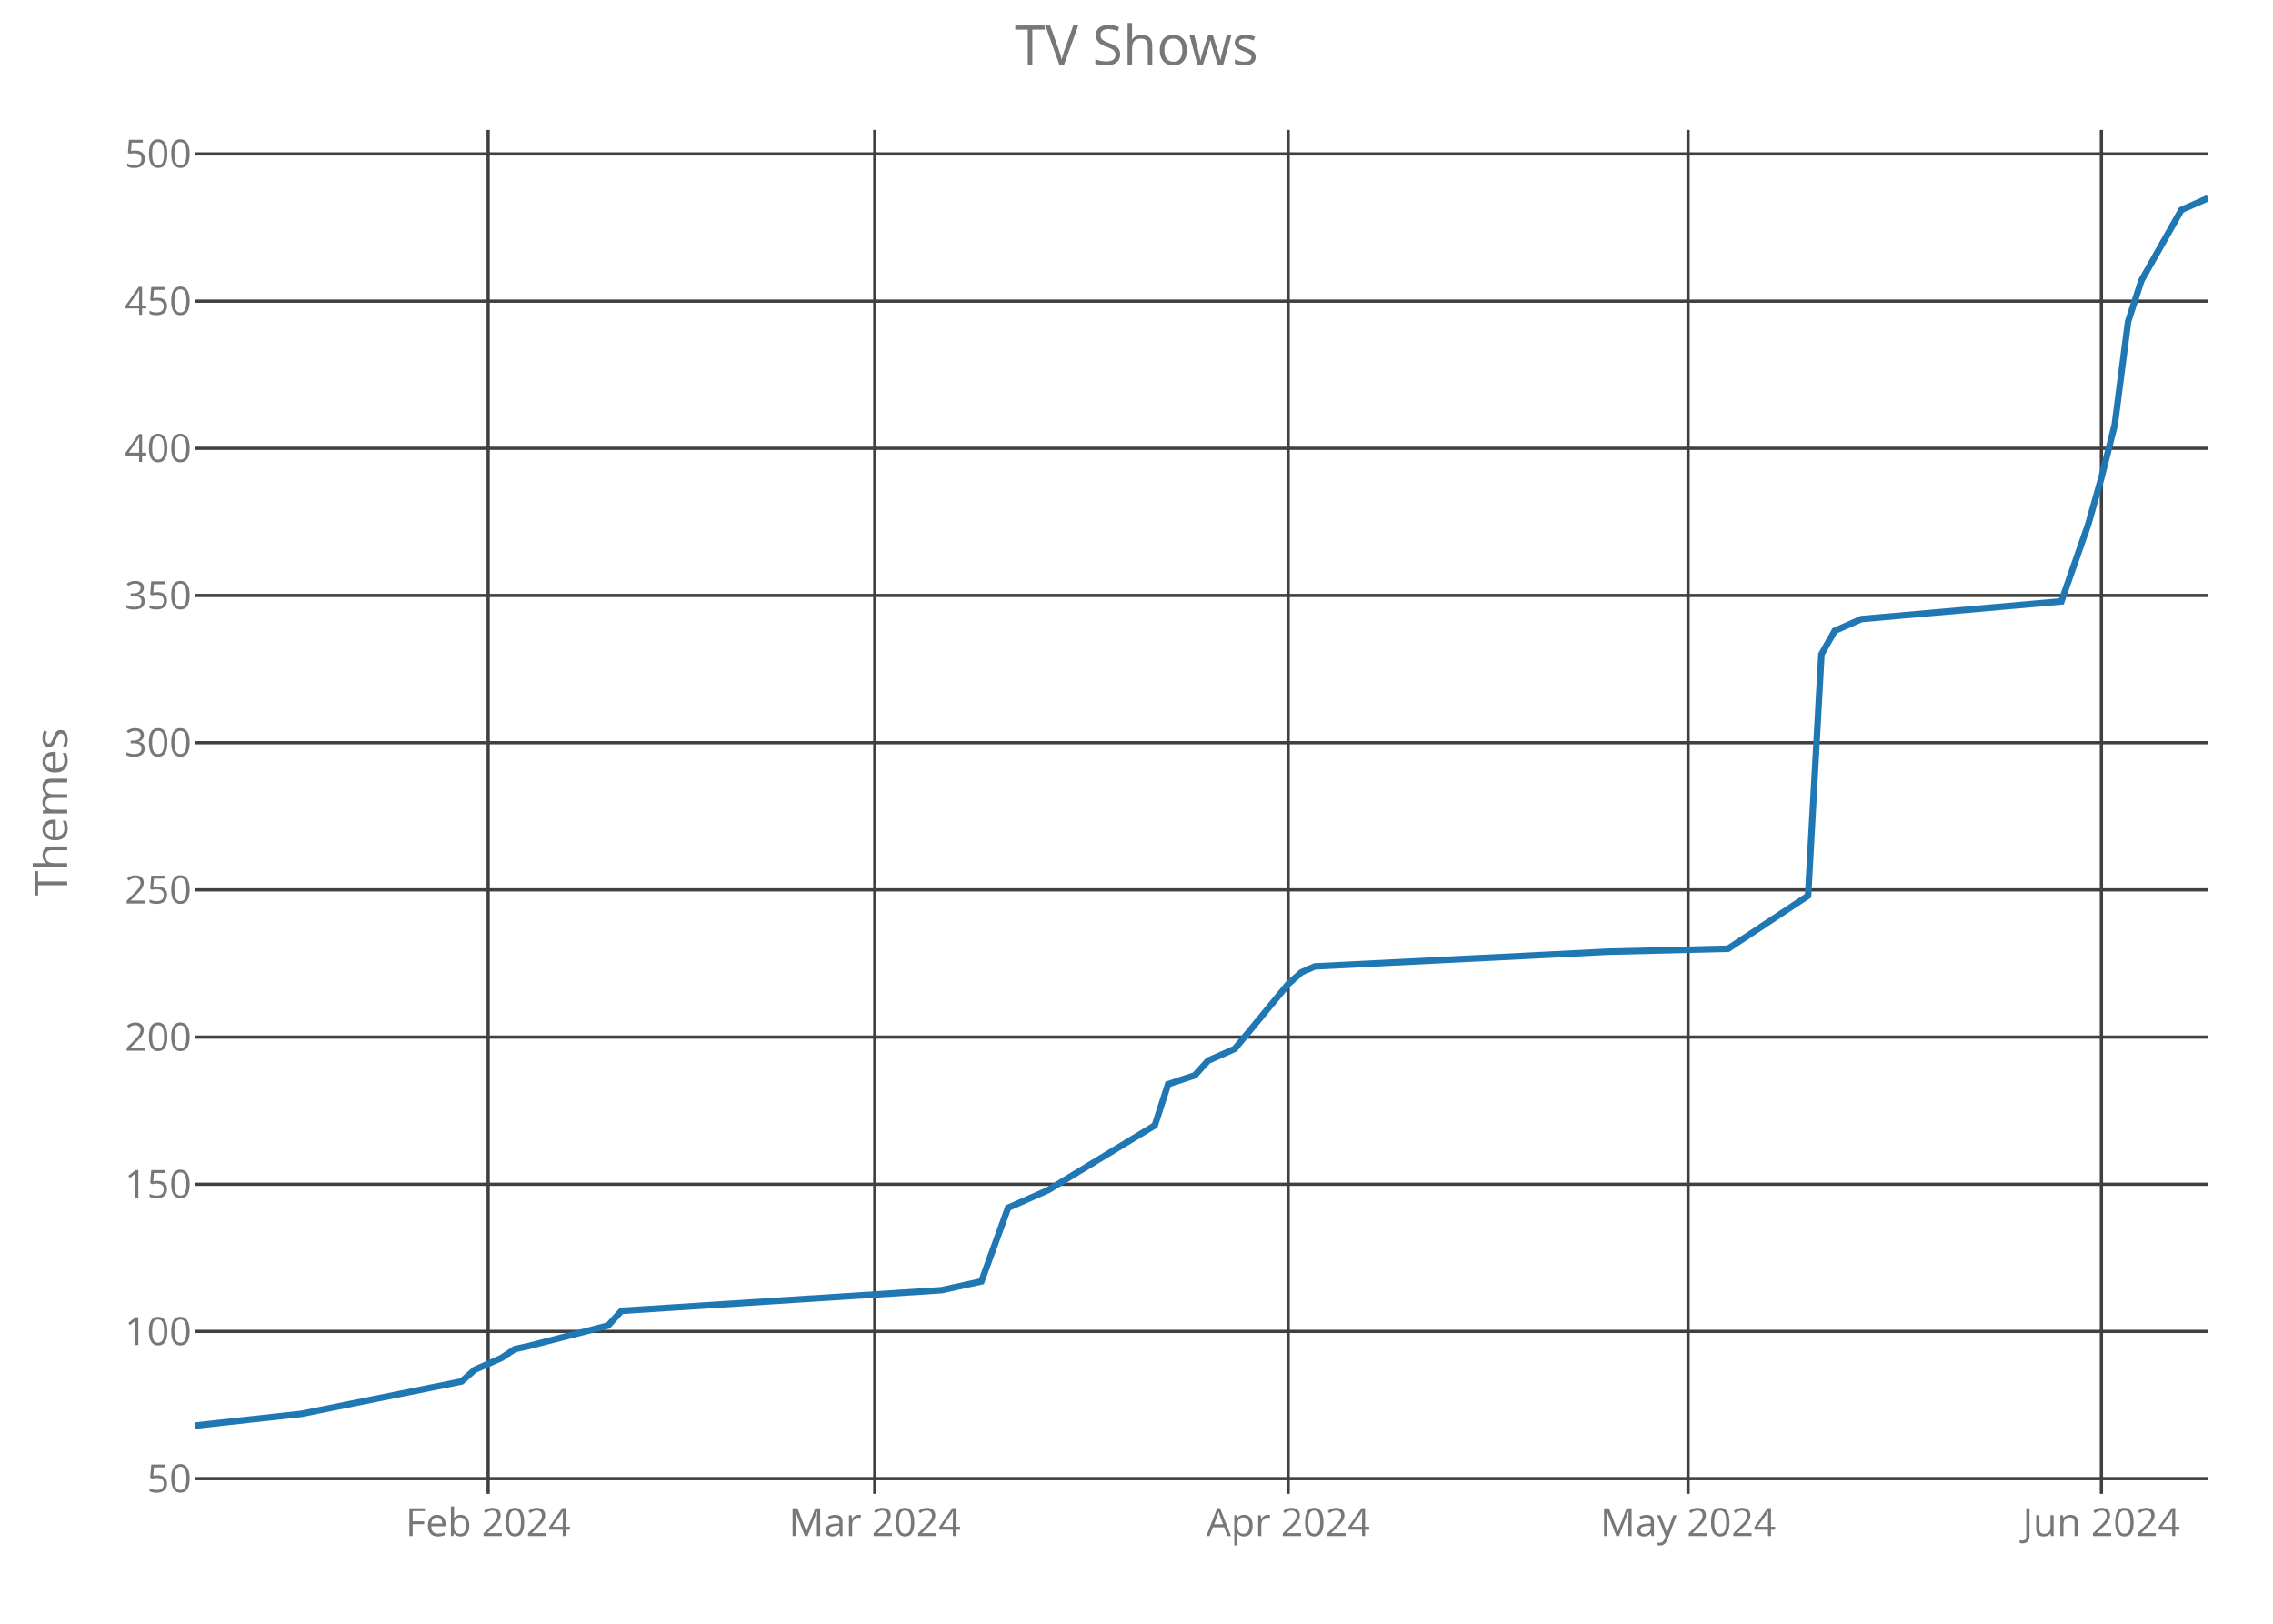
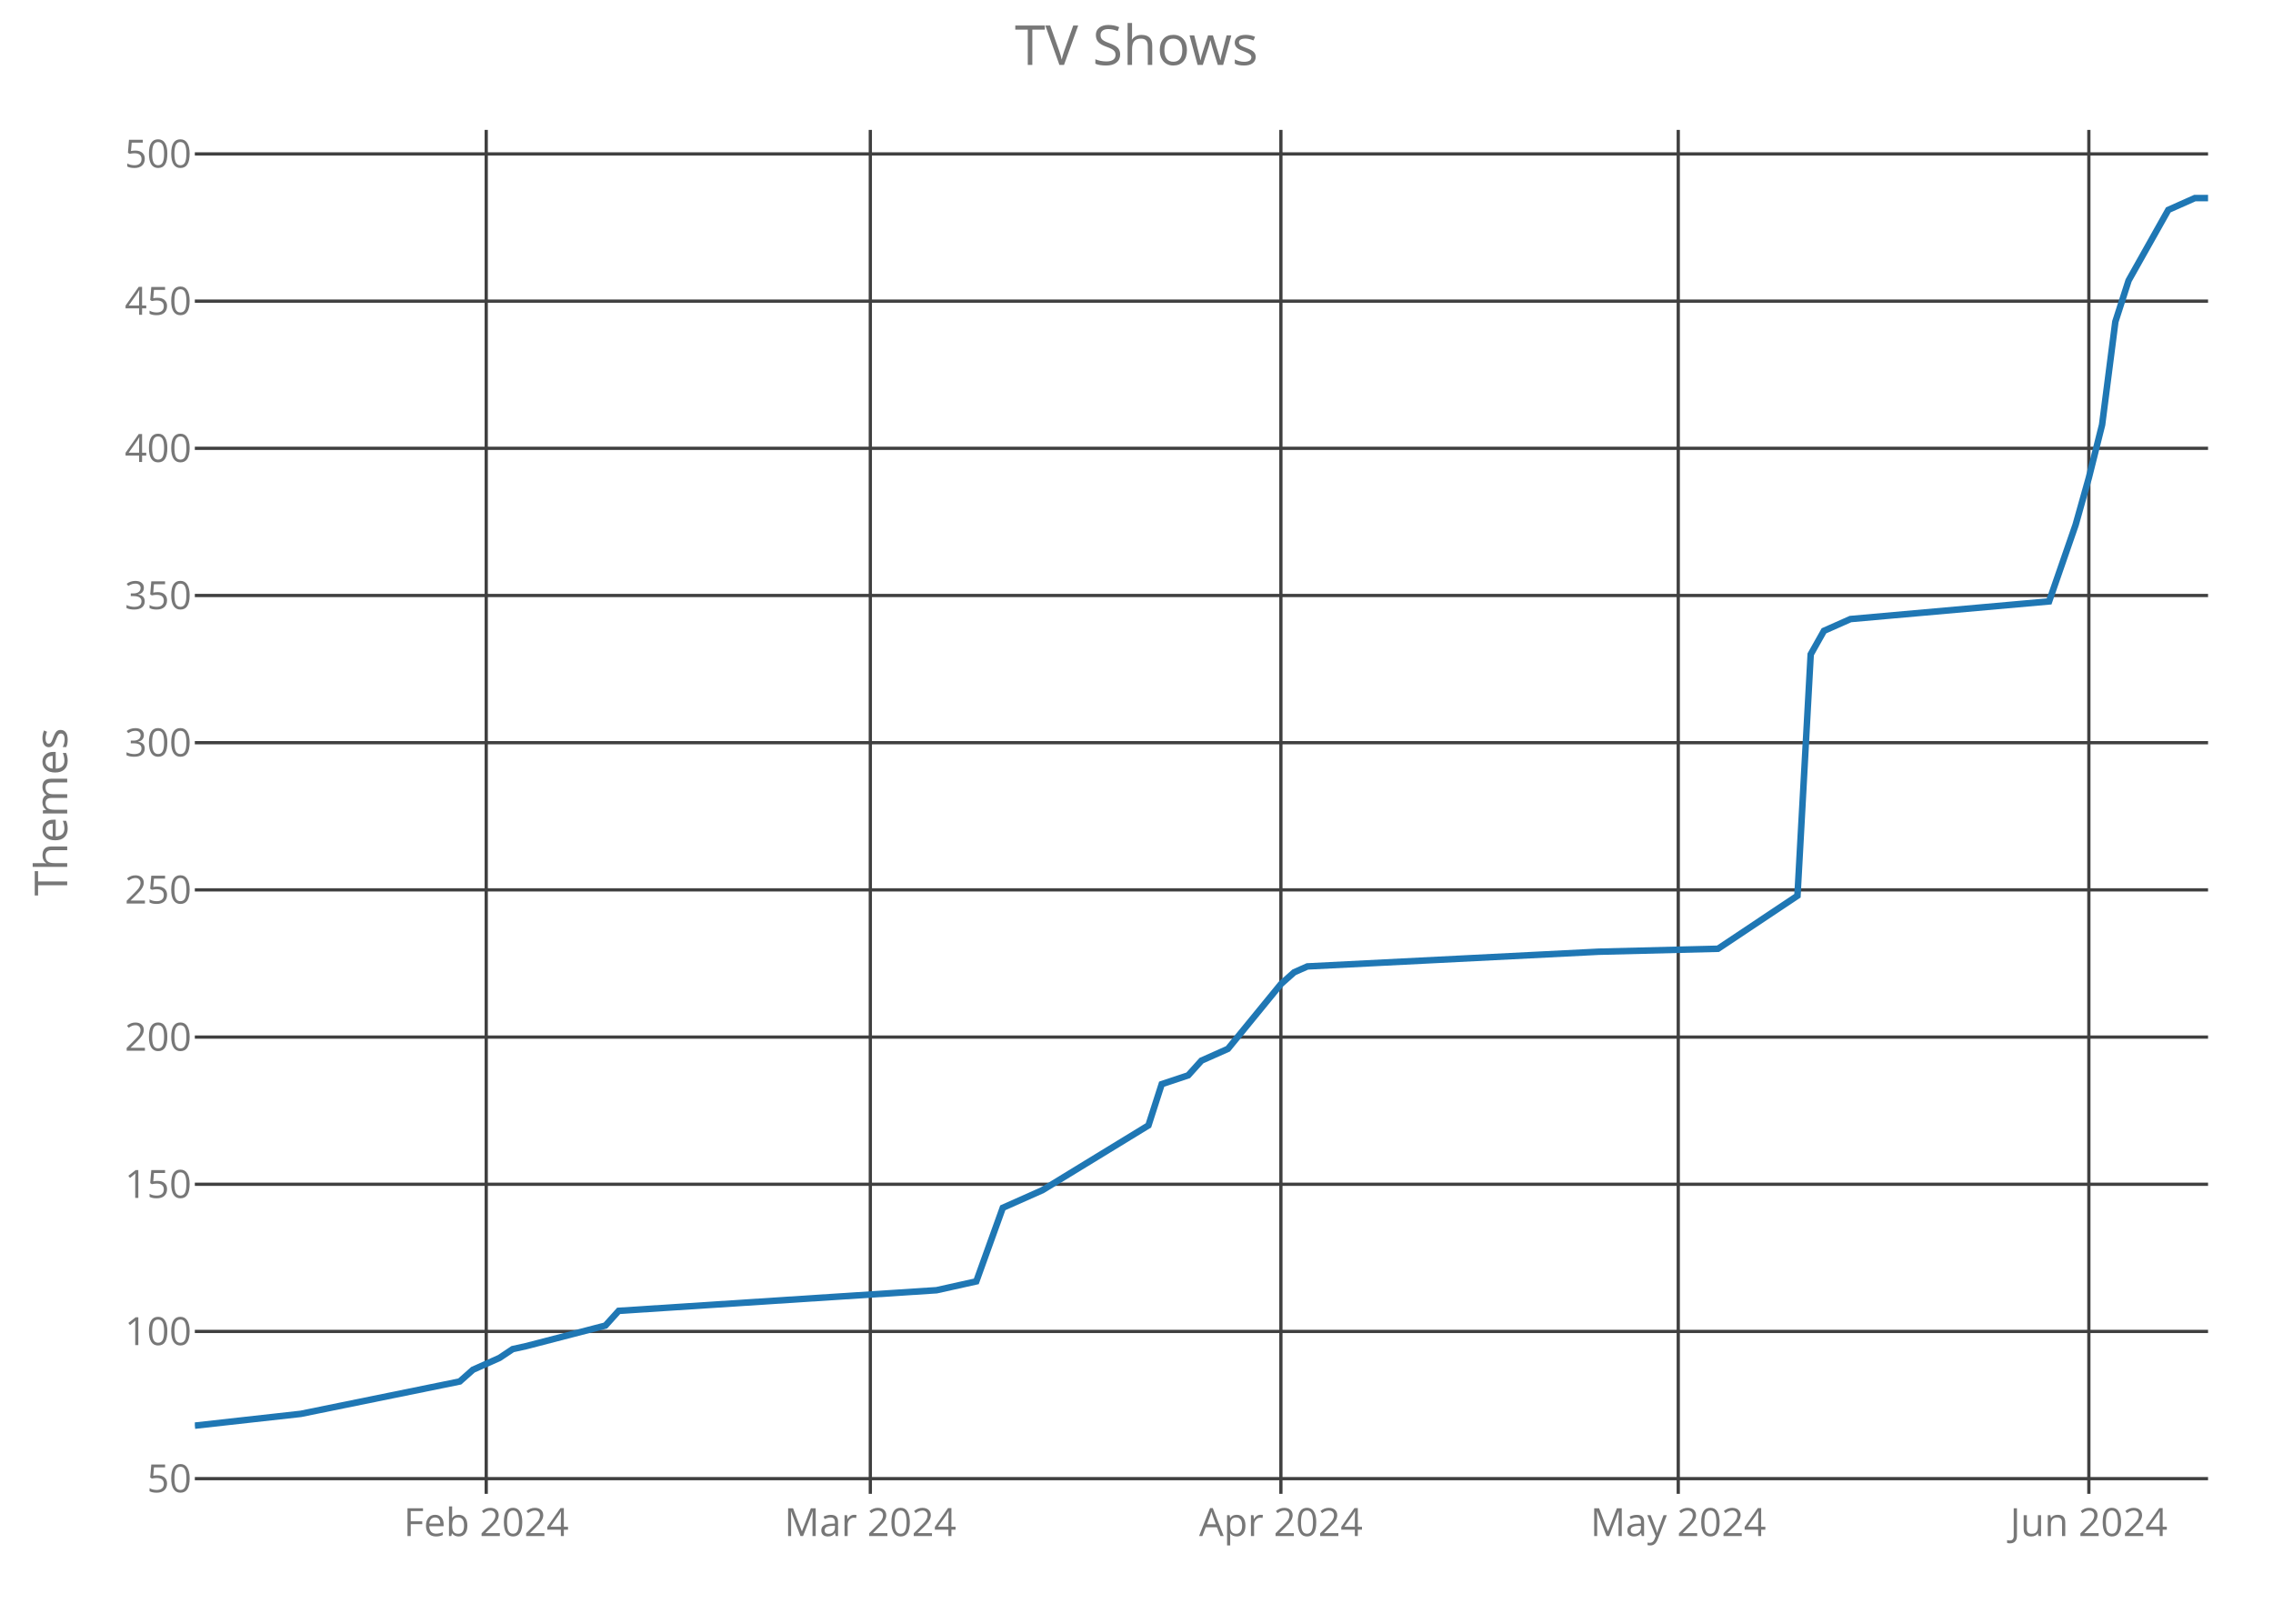
<svg xmlns="http://www.w3.org/2000/svg" class="main-svg" width="700" height="500" style="" viewBox="0 0 700 500">
  <rect x="0" y="0" width="700" height="500" style="fill: rgb(0, 0, 0); fill-opacity: 0;" />
-   <defs id="defs-9bd0a4">
+   <defs id="defs-d8e62f">
    <g class="clips">
-       <clipPath id="clip9bd0a4xyplot" class="plotclip">
+       <clipPath id="clipd8e62fxyplot" class="plotclip">
        <rect width="620" height="420" />
      </clipPath>
-       <clipPath class="axesclip" id="clip9bd0a4x">
+       <clipPath class="axesclip" id="clipd8e62fx">
        <rect x="60" y="0" width="620" height="500" />
      </clipPath>
-       <clipPath class="axesclip" id="clip9bd0a4y">
+       <clipPath class="axesclip" id="clipd8e62fy">
        <rect x="0" y="40" width="700" height="420" />
      </clipPath>
-       <clipPath class="axesclip" id="clip9bd0a4xy">
+       <clipPath class="axesclip" id="clipd8e62fxy">
        <rect x="60" y="40" width="620" height="420" />
      </clipPath>
    </g>
    <g class="gradients" />
  </defs>
  <g class="bglayer">
    <rect class="bg" x="60" y="40" width="620" height="420" style="fill: rgb(0, 0, 0); fill-opacity: 0; stroke-width: 0;" />
  </g>
  <g class="layer-below">
    <g class="imagelayer" />
    <g class="shapelayer" />
  </g>
  <g class="cartesianlayer">
    <g class="subplot xy">
      <g class="layer-subplot">
        <g class="shapelayer" />
        <g class="imagelayer" />
      </g>
      <g class="gridlayer">
        <g class="x">
-           <path class="xgrid crisp" transform="translate(150.33,0)" d="M0,40v420" style="stroke: rgb(64, 64, 64); stroke-opacity: 1; stroke-width: 1px;" />
-           <path class="xgrid crisp" transform="translate(269.4,0)" d="M0,40v420" style="stroke: rgb(64, 64, 64); stroke-opacity: 1; stroke-width: 1px;" />
-           <path class="xgrid crisp" transform="translate(396.69,0)" d="M0,40v420" style="stroke: rgb(64, 64, 64); stroke-opacity: 1; stroke-width: 1px;" />
-           <path class="xgrid crisp" transform="translate(519.87,0)" d="M0,40v420" style="stroke: rgb(64, 64, 64); stroke-opacity: 1; stroke-width: 1px;" />
-           <path class="xgrid crisp" transform="translate(647.15,0)" d="M0,40v420" style="stroke: rgb(64, 64, 64); stroke-opacity: 1; stroke-width: 1px;" />
+           <path class="xgrid crisp" transform="translate(149.74,0)" d="M0,40v420" style="stroke: rgb(64, 64, 64); stroke-opacity: 1; stroke-width: 1px;" />
+           <path class="xgrid crisp" transform="translate(268.03,0)" d="M0,40v420" style="stroke: rgb(64, 64, 64); stroke-opacity: 1; stroke-width: 1px;" />
+           <path class="xgrid crisp" transform="translate(394.47,0)" d="M0,40v420" style="stroke: rgb(64, 64, 64); stroke-opacity: 1; stroke-width: 1px;" />
+           <path class="xgrid crisp" transform="translate(516.84,0)" d="M0,40v420" style="stroke: rgb(64, 64, 64); stroke-opacity: 1; stroke-width: 1px;" />
+           <path class="xgrid crisp" transform="translate(643.29,0)" d="M0,40v420" style="stroke: rgb(64, 64, 64); stroke-opacity: 1; stroke-width: 1px;" />
        </g>
        <g class="y">
          <path class="ygrid crisp" transform="translate(0,455.32)" d="M60,0h620" style="stroke: rgb(64, 64, 64); stroke-opacity: 1; stroke-width: 1px;" />
          <path class="ygrid crisp" transform="translate(0,409.99)" d="M60,0h620" style="stroke: rgb(64, 64, 64); stroke-opacity: 1; stroke-width: 1px;" />
          <path class="ygrid crisp" transform="translate(0,364.67)" d="M60,0h620" style="stroke: rgb(64, 64, 64); stroke-opacity: 1; stroke-width: 1px;" />
          <path class="ygrid crisp" transform="translate(0,319.35)" d="M60,0h620" style="stroke: rgb(64, 64, 64); stroke-opacity: 1; stroke-width: 1px;" />
          <path class="ygrid crisp" transform="translate(0,274.02)" d="M60,0h620" style="stroke: rgb(64, 64, 64); stroke-opacity: 1; stroke-width: 1px;" />
          <path class="ygrid crisp" transform="translate(0,228.7)" d="M60,0h620" style="stroke: rgb(64, 64, 64); stroke-opacity: 1; stroke-width: 1px;" />
          <path class="ygrid crisp" transform="translate(0,183.37)" d="M60,0h620" style="stroke: rgb(64, 64, 64); stroke-opacity: 1; stroke-width: 1px;" />
          <path class="ygrid crisp" transform="translate(0,138.05)" d="M60,0h620" style="stroke: rgb(64, 64, 64); stroke-opacity: 1; stroke-width: 1px;" />
          <path class="ygrid crisp" transform="translate(0,92.73)" d="M60,0h620" style="stroke: rgb(64, 64, 64); stroke-opacity: 1; stroke-width: 1px;" />
          <path class="ygrid crisp" transform="translate(0,47.4)" d="M60,0h620" style="stroke: rgb(64, 64, 64); stroke-opacity: 1; stroke-width: 1px;" />
        </g>
      </g>
      <g class="zerolinelayer" />
      <path class="xlines-below crisp" d="M0,0" style="fill: none;" />
      <path class="ylines-below crisp" d="M0,0" style="fill: none;" />
      <g class="overlines-below" />
      <g class="xaxislayer-below">
        <g class="xtick">
-           <text text-anchor="middle" x="0" y="473" transform="translate(150.33,0)" style="font-family: 'Open Sans'; font-size: 12px; fill: rgb(119, 119, 119); fill-opacity: 1; white-space: pre;">Feb 2024</text>
+           <text text-anchor="middle" x="0" y="473" transform="translate(149.74,0)" style="font-family: 'Open Sans'; font-size: 12px; fill: rgb(119, 119, 119); fill-opacity: 1; white-space: pre;">Feb 2024</text>
        </g>
        <g class="xtick">
-           <text text-anchor="middle" x="0" y="473" transform="translate(269.4,0)" style="font-family: 'Open Sans'; font-size: 12px; fill: rgb(119, 119, 119); fill-opacity: 1; white-space: pre;">Mar 2024</text>
+           <text text-anchor="middle" x="0" y="473" transform="translate(268.03,0)" style="font-family: 'Open Sans'; font-size: 12px; fill: rgb(119, 119, 119); fill-opacity: 1; white-space: pre;">Mar 2024</text>
        </g>
        <g class="xtick">
-           <text text-anchor="middle" x="0" y="473" transform="translate(396.69,0)" style="font-family: 'Open Sans'; font-size: 12px; fill: rgb(119, 119, 119); fill-opacity: 1; white-space: pre;">Apr 2024</text>
+           <text text-anchor="middle" x="0" y="473" transform="translate(394.47,0)" style="font-family: 'Open Sans'; font-size: 12px; fill: rgb(119, 119, 119); fill-opacity: 1; white-space: pre;">Apr 2024</text>
        </g>
        <g class="xtick">
-           <text text-anchor="middle" x="0" y="473" transform="translate(519.87,0)" style="font-family: 'Open Sans'; font-size: 12px; fill: rgb(119, 119, 119); fill-opacity: 1; white-space: pre;">May 2024</text>
+           <text text-anchor="middle" x="0" y="473" transform="translate(516.84,0)" style="font-family: 'Open Sans'; font-size: 12px; fill: rgb(119, 119, 119); fill-opacity: 1; white-space: pre;">May 2024</text>
        </g>
        <g class="xtick">
-           <text text-anchor="middle" x="0" y="473" transform="translate(647.15,0)" style="font-family: 'Open Sans'; font-size: 12px; fill: rgb(119, 119, 119); fill-opacity: 1; white-space: pre;">Jun 2024</text>
+           <text text-anchor="middle" x="0" y="473" transform="translate(643.29,0)" style="font-family: 'Open Sans'; font-size: 12px; fill: rgb(119, 119, 119); fill-opacity: 1; white-space: pre;">Jun 2024</text>
        </g>
      </g>
      <g class="yaxislayer-below">
        <g class="ytick">
          <text text-anchor="end" x="59" y="4.2" transform="translate(0,455.32)" style="font-family: 'Open Sans'; font-size: 12px; fill: rgb(119, 119, 119); fill-opacity: 1; white-space: pre;">50</text>
        </g>
        <g class="ytick">
          <text text-anchor="end" x="59" y="4.2" transform="translate(0,409.99)" style="font-family: 'Open Sans'; font-size: 12px; fill: rgb(119, 119, 119); fill-opacity: 1; white-space: pre;">100</text>
        </g>
        <g class="ytick">
          <text text-anchor="end" x="59" y="4.2" transform="translate(0,364.67)" style="font-family: 'Open Sans'; font-size: 12px; fill: rgb(119, 119, 119); fill-opacity: 1; white-space: pre;">150</text>
        </g>
        <g class="ytick">
          <text text-anchor="end" x="59" y="4.2" transform="translate(0,319.35)" style="font-family: 'Open Sans'; font-size: 12px; fill: rgb(119, 119, 119); fill-opacity: 1; white-space: pre;">200</text>
        </g>
        <g class="ytick">
          <text text-anchor="end" x="59" y="4.2" transform="translate(0,274.02)" style="font-family: 'Open Sans'; font-size: 12px; fill: rgb(119, 119, 119); fill-opacity: 1; white-space: pre;">250</text>
        </g>
        <g class="ytick">
          <text text-anchor="end" x="59" y="4.2" transform="translate(0,228.7)" style="font-family: 'Open Sans'; font-size: 12px; fill: rgb(119, 119, 119); fill-opacity: 1; white-space: pre;">300</text>
        </g>
        <g class="ytick">
          <text text-anchor="end" x="59" y="4.2" transform="translate(0,183.37)" style="font-family: 'Open Sans'; font-size: 12px; fill: rgb(119, 119, 119); fill-opacity: 1; white-space: pre;">350</text>
        </g>
        <g class="ytick">
          <text text-anchor="end" x="59" y="4.2" transform="translate(0,138.05)" style="font-family: 'Open Sans'; font-size: 12px; fill: rgb(119, 119, 119); fill-opacity: 1; white-space: pre;">400</text>
        </g>
        <g class="ytick">
          <text text-anchor="end" x="59" y="4.2" transform="translate(0,92.73)" style="font-family: 'Open Sans'; font-size: 12px; fill: rgb(119, 119, 119); fill-opacity: 1; white-space: pre;">450</text>
        </g>
        <g class="ytick">
          <text text-anchor="end" x="59" y="4.2" transform="translate(0,47.4)" style="font-family: 'Open Sans'; font-size: 12px; fill: rgb(119, 119, 119); fill-opacity: 1; white-space: pre;">500</text>
        </g>
      </g>
      <g class="overaxes-below" />
-       <g class="plot" transform="translate(60,40)" clip-path="url('#clip9bd0a4xyplot')">
+       <g class="plot" transform="translate(60,40)" clip-path="url('#clipd8e62fxyplot')">
        <g class="scatterlayer mlayer">
-           <g class="trace scatter tracedbc438" style="stroke-miterlimit: 2; opacity: 1;">
+           <g class="trace scatter trace8ebb9d" style="stroke-miterlimit: 2; opacity: 1;">
            <g class="fills" />
            <g class="errorbars" />
            <g class="lines">
-               <path class="js-line" d="M0,399L32.85,395.37L82.12,385.4L86.23,381.78L94.44,378.15L98.54,375.43L102.65,374.53L127.28,368.18L131.39,363.65L229.93,357.3L242.25,354.58L250.46,331.92L262.78,326.48L295.63,306.54L299.74,293.85L307.95,291.13L312.05,286.6L320.26,282.97L336.69,263.03L340.79,259.4L344.9,257.59L435.23,253.06L472.19,252.15L496.82,235.83L500.93,161.5L505.03,154.25L509.14,152.44L513.25,150.63L574.83,145.19L583.05,121.62L587.15,107.12L591.26,90.8L595.36,59.07L599.47,46.38L611.79,24.63L620,21" style="vector-effect: non-scaling-stroke; fill: none; stroke: rgb(31, 119, 180); stroke-opacity: 1; stroke-width: 2px; opacity: 1;" />
+               <path class="js-line" d="M0,399L32.63,395.37L81.58,385.4L85.66,381.78L93.82,378.15L97.89,375.43L101.97,374.53L126.45,368.18L130.53,363.65L228.42,357.3L240.66,354.58L248.82,331.92L261.05,326.48L293.68,306.54L297.76,293.85L305.92,291.13L310,286.6L318.16,282.97L334.47,263.03L338.55,259.4L342.63,257.59L432.37,253.06L469.08,252.15L493.55,235.83L497.63,161.5L501.71,154.25L505.79,152.44L509.87,150.63L571.05,145.19L579.21,121.62L583.29,107.12L587.37,90.8L591.45,59.07L595.53,46.38L607.76,24.63L615.92,21L620,21" style="vector-effect: non-scaling-stroke; fill: none; stroke: rgb(31, 119, 180); stroke-opacity: 1; stroke-width: 2px; opacity: 1;" />
            </g>
            <g class="points" />
            <g class="text" />
          </g>
        </g>
      </g>
      <g class="overplot" />
      <path class="xlines-above" />
      <path class="ylines-above" />
      <g class="overlines-above" />
      <g class="xaxislayer-above" />
      <g class="yaxislayer-above" />
      <g class="overaxes-above" />
    </g>
  </g>
  <g class="polarlayer" />
  <g class="ternarylayer" />
  <g class="geolayer" />
  <g class="funnelarealayer" />
  <g class="pielayer" />
  <g class="treemaplayer" />
  <g class="sunburstlayer" />
  <g class="glimages" />
-   <defs id="topdefs-9bd0a4">
+   <defs id="topdefs-d8e62f">
    <g class="clips" />
  </defs>
  <g class="layer-above">
    <g class="imagelayer" />
    <g class="shapelayer" />
  </g>
  <g class="infolayer">
    <g class="g-gtitle">
      <text class="gtitle" x="350" y="20" text-anchor="middle" dy="0em" style="font-family: 'Open Sans'; font-size: 17px; fill: rgb(119, 119, 119); opacity: 1; font-weight: normal; white-space: pre;">TV Shows</text>
    </g>
    <g class="g-xtitle" />
    <g class="g-ytitle">
      <text class="ytitle" transform="rotate(-90,20.7,250)" x="20.7" y="250" text-anchor="middle" style="font-family: 'Open Sans'; font-size: 14px; fill: rgb(119, 119, 119); opacity: 1; font-weight: normal; white-space: pre;">Themes</text>
    </g>
  </g>
</svg>
